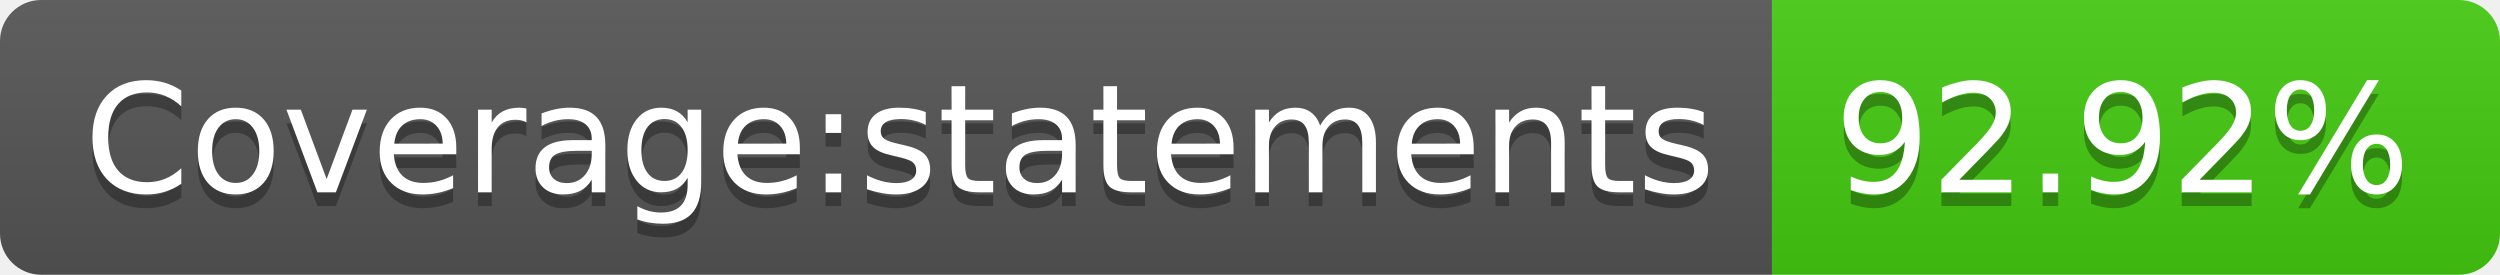
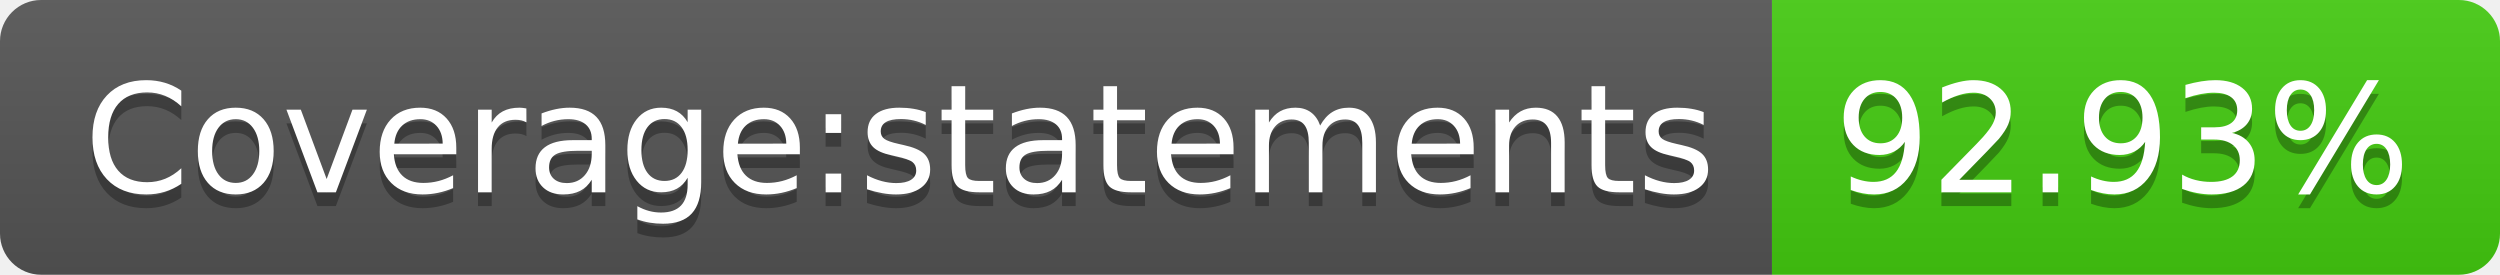
- <svg xmlns="http://www.w3.org/2000/svg" width="182" height="20" role="img" aria-label="Coverage:statements: 92.92%">
+ <svg xmlns="http://www.w3.org/2000/svg" width="182" height="20" role="img" aria-label="Coverage:statements: 92.93%">
  <linearGradient id="s" x2="0" y2="100%">
    <stop offset="0" stop-color="#bbb" stop-opacity=".1" />
    <stop offset="1" stop-opacity=".1" />
  </linearGradient>
  <clipPath id="r">
    <rect width="182" height="20" rx="3" fill="#fff" />
  </clipPath>
  <g clip-path="url(#r)">
    <rect width="129" height="20" fill="#555" />
    <rect x="129" width="53" height="20" fill="#4c1" />
    <rect width="182" height="20" fill="url(#s)" />
  </g>
  <g fill="#fff" text-anchor="middle" font-family="Verdana,Geneva,DejaVu Sans,sans-serif" text-rendering="geometricPrecision" font-size="110">
    <text aria-hidden="true" x="655" y="150" fill="#010101" fill-opacity=".3" transform="scale(.1)" textLength="1190">Coverage:statements</text>
    <text x="655" y="140" transform="scale(.1)" fill="#fff" textLength="1190">Coverage:statements</text>
-     <text aria-hidden="true" x="1545" y="150" fill="#010101" fill-opacity=".3" transform="scale(.1)" textLength="430">92.92%</text>
-     <text x="1545" y="140" transform="scale(.1)" fill="#fff" textLength="430">92.92%</text>
+     <text aria-hidden="true" x="1545" y="150" fill="#010101" fill-opacity=".3" transform="scale(.1)" textLength="430">92.93%</text>
+     <text x="1545" y="140" transform="scale(.1)" fill="#fff" textLength="430">92.93%</text>
  </g>
</svg>
